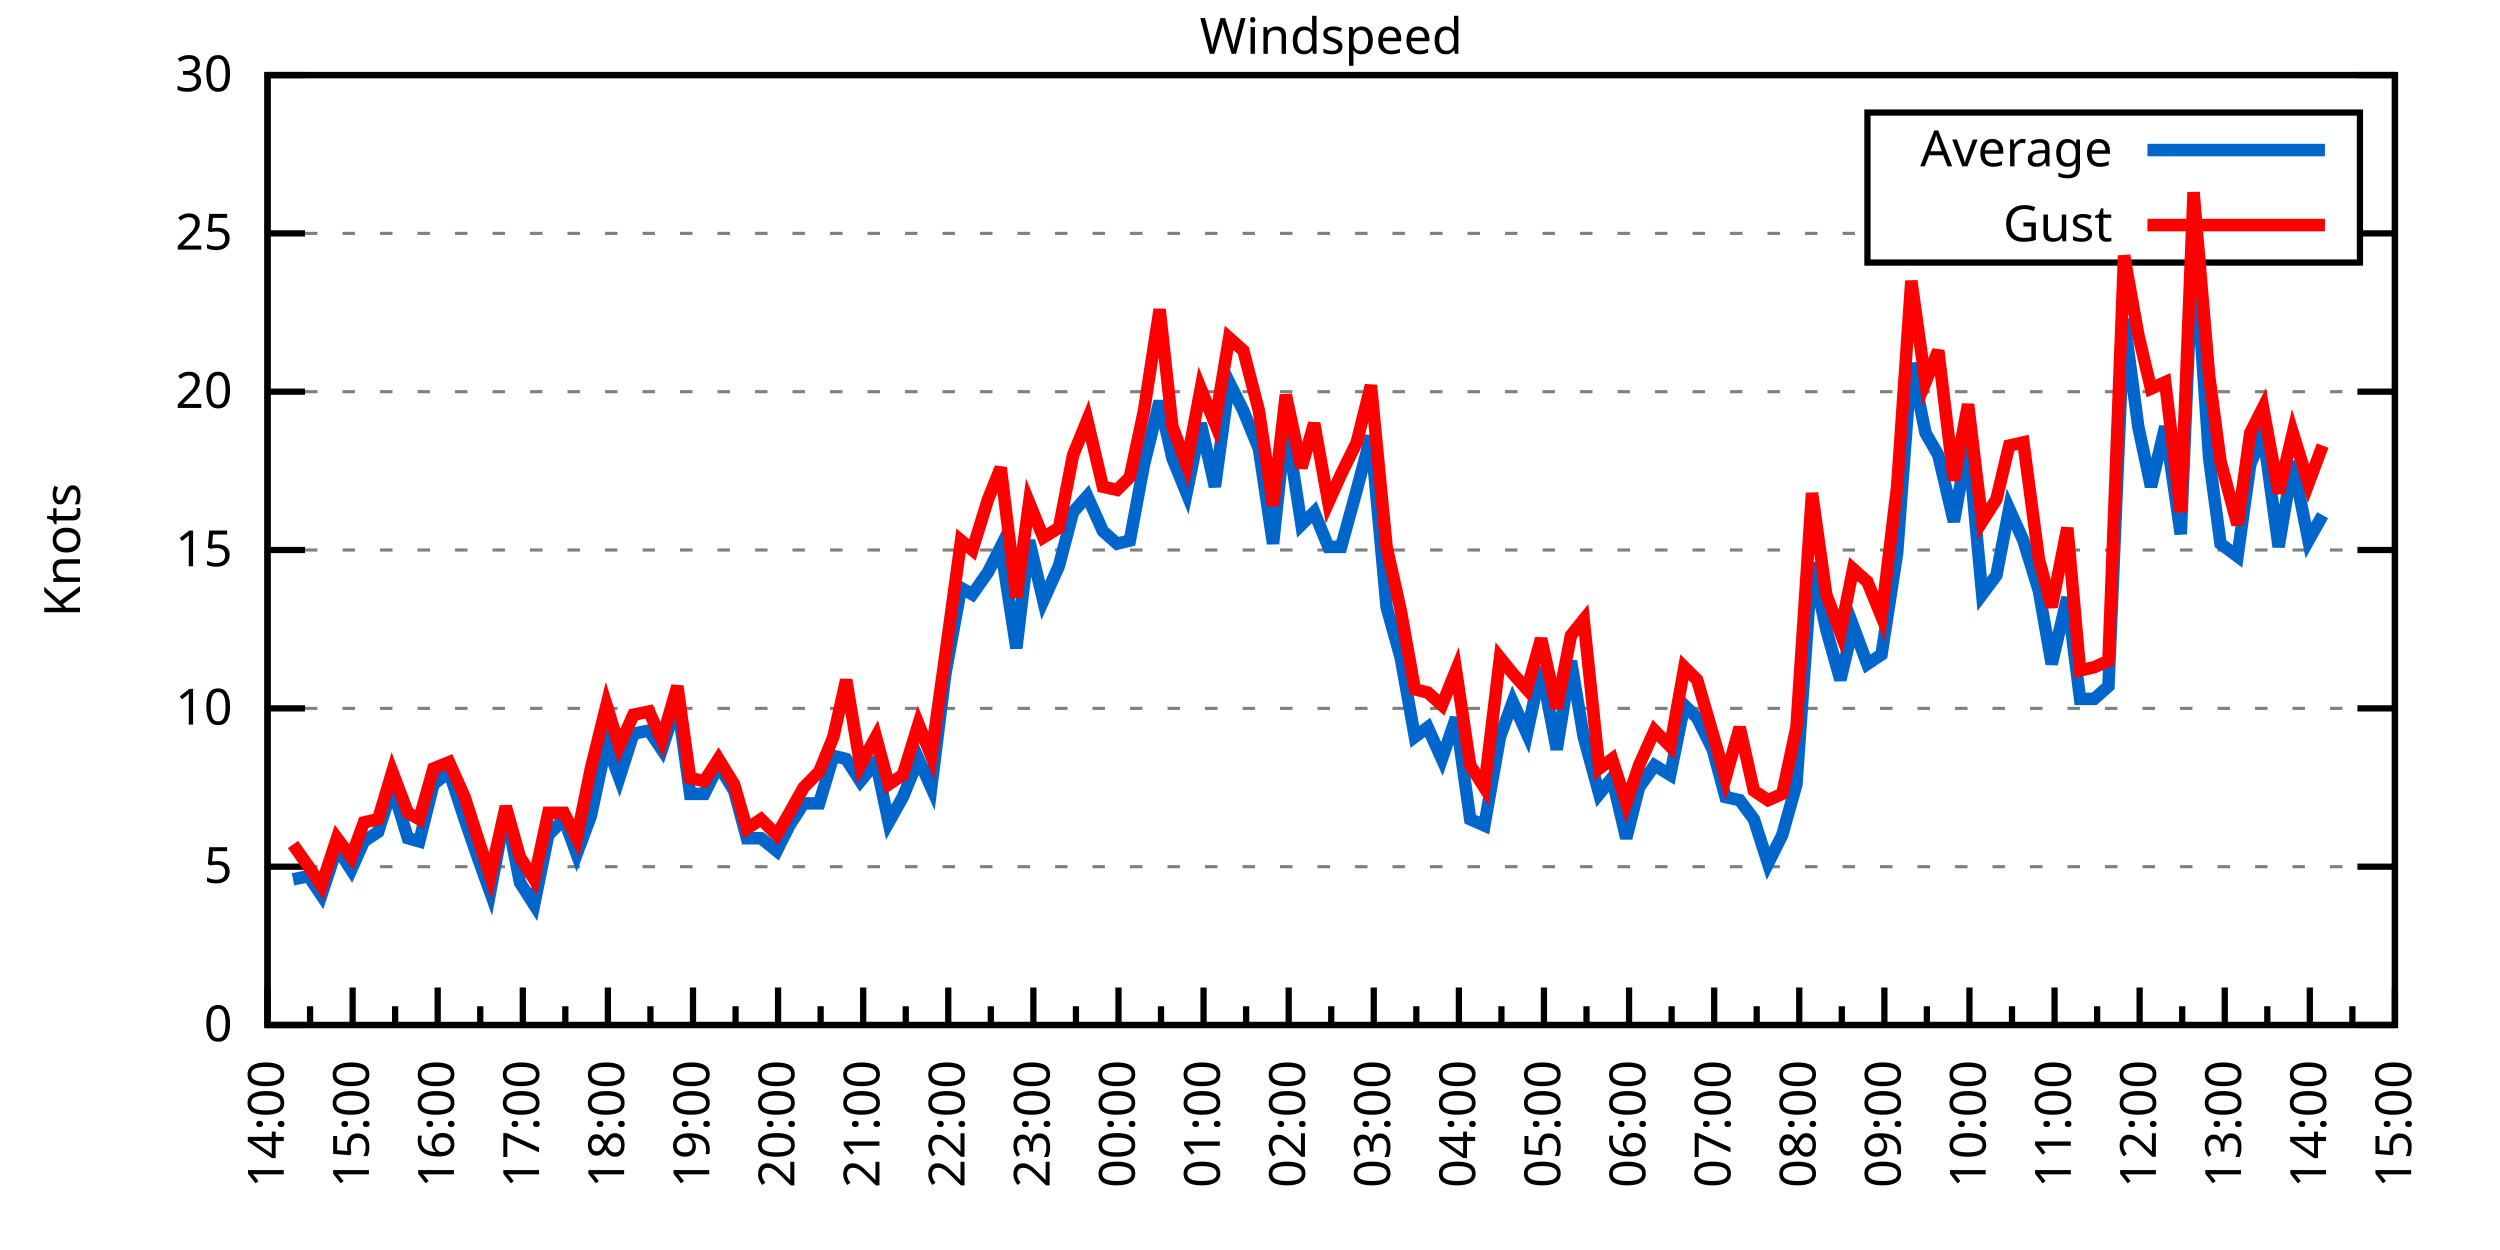
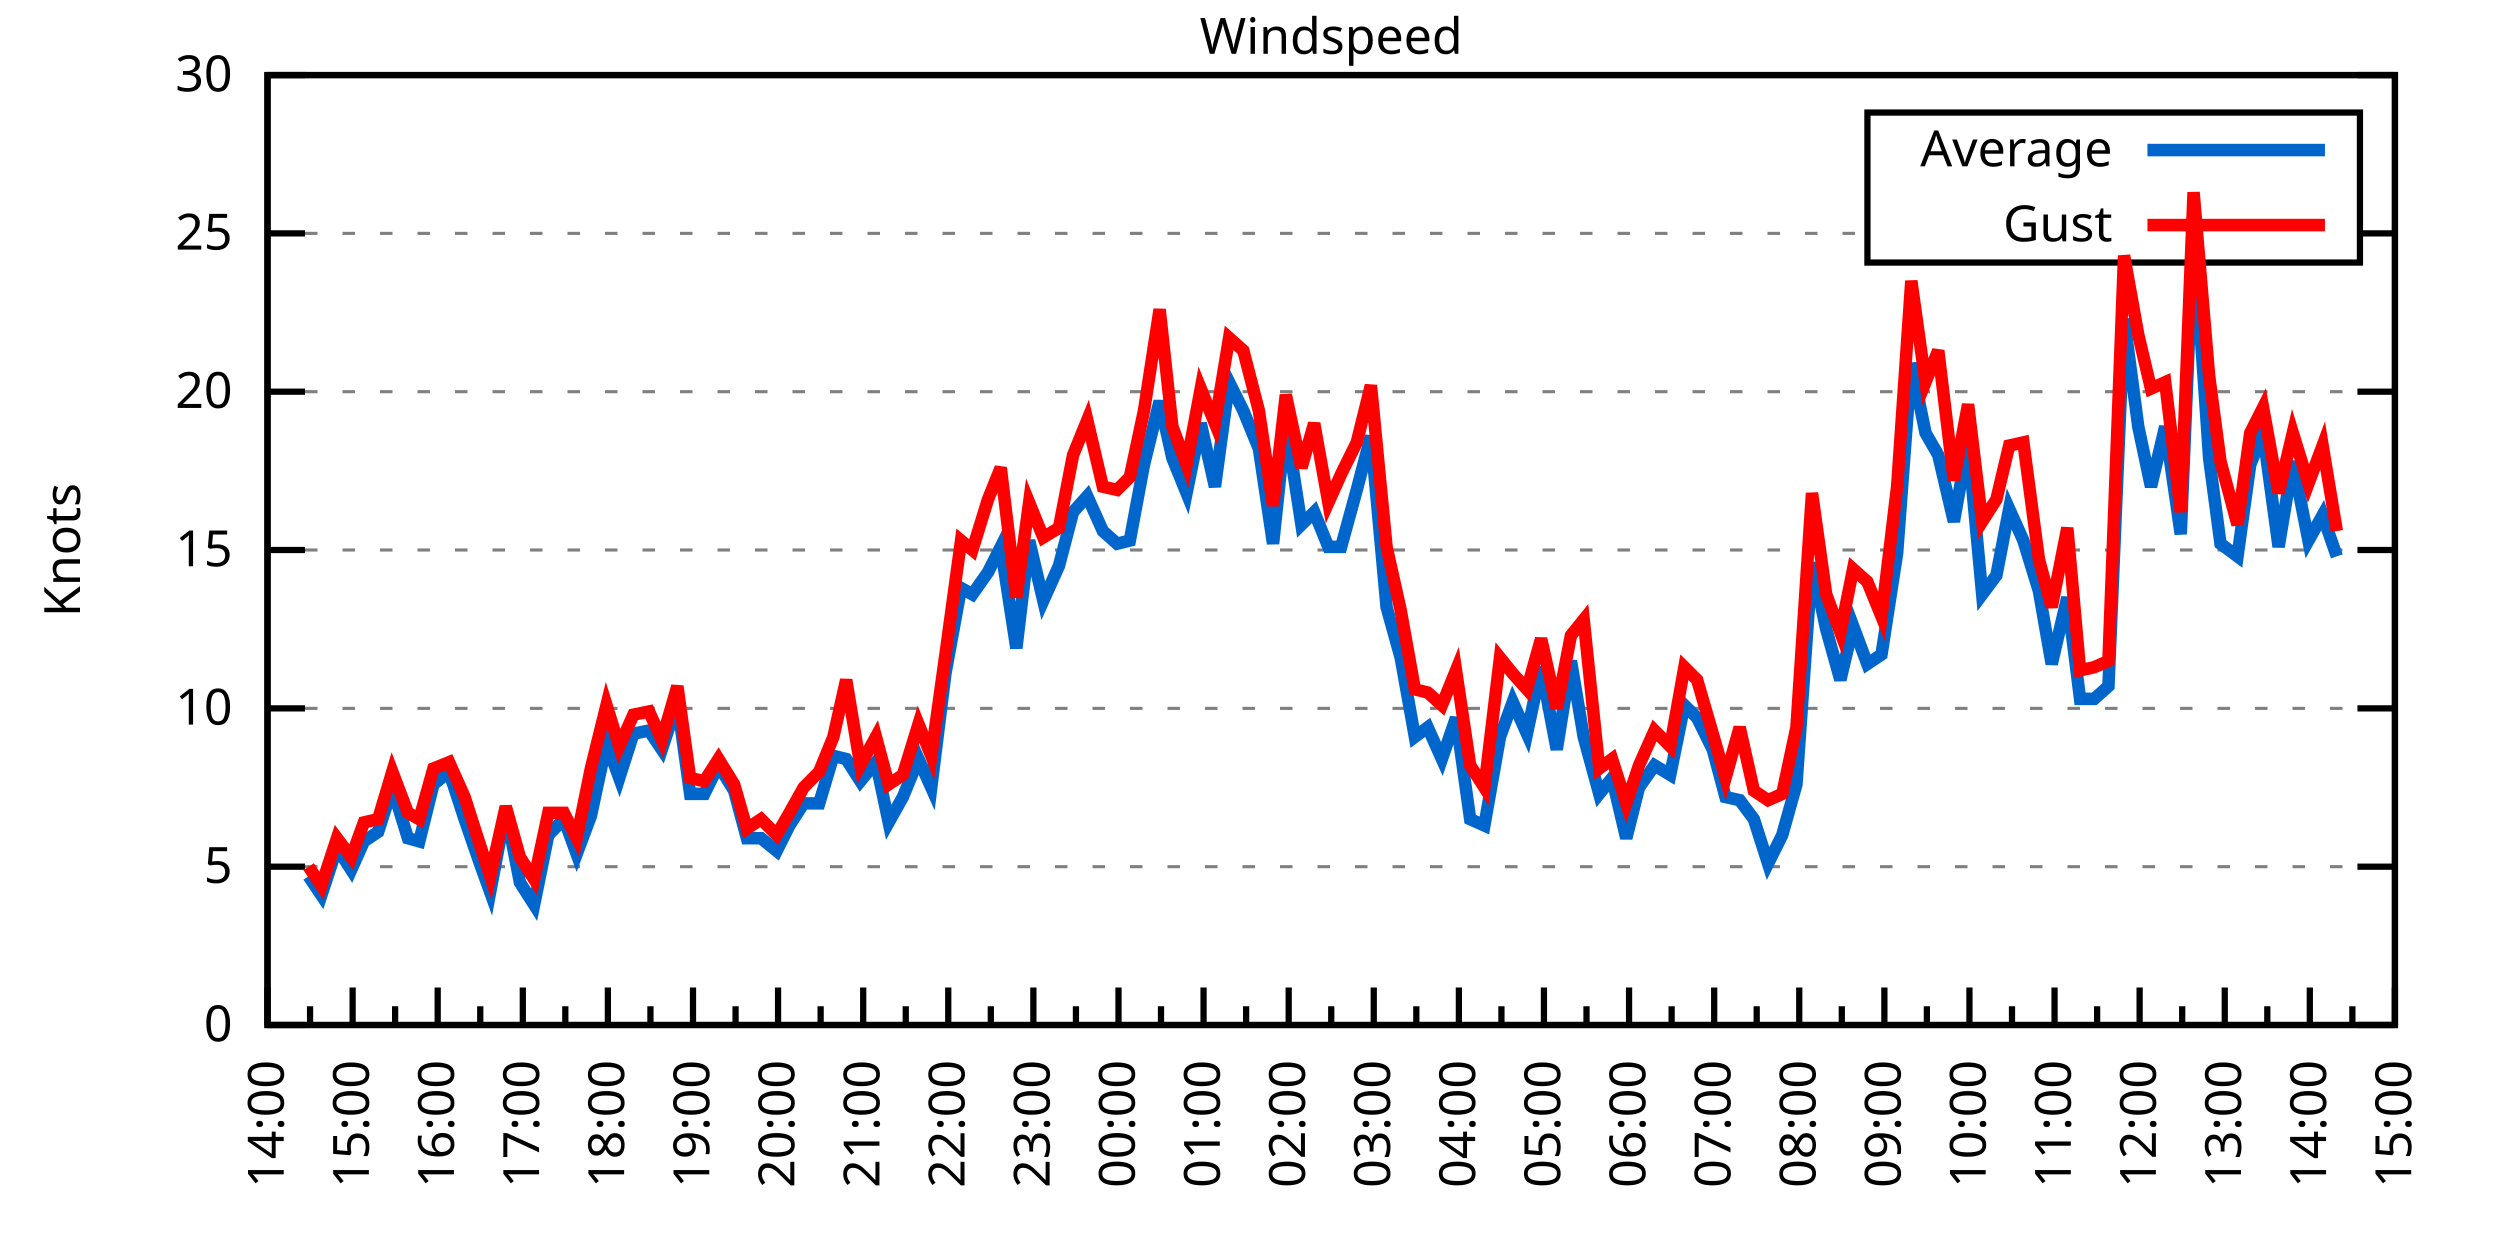
<svg xmlns="http://www.w3.org/2000/svg" xmlns:xlink="http://www.w3.org/1999/xlink" width="400" height="200" viewBox="0 0 400 200">
  <g id="gnuplot_canvas">
    <rect x="0" y="0" width="400" height="200" fill="none" />
    <defs>
      <circle id="gpDot" r="0.5" stroke-width="0.5" stroke="currentColor" />
      <path id="gpPt0" stroke-width="0.333" stroke="currentColor" d="M-1,0 h2 M0,-1 v2" />
      <path id="gpPt1" stroke-width="0.333" stroke="currentColor" d="M-1,-1 L1,1 M1,-1 L-1,1" />
      <path id="gpPt2" stroke-width="0.333" stroke="currentColor" d="M-1,0 L1,0 M0,-1 L0,1 M-1,-1 L1,1 M-1,1 L1,-1" />
      <rect id="gpPt3" stroke-width="0.333" stroke="currentColor" x="-1" y="-1" width="2" height="2" />
      <rect id="gpPt4" stroke-width="0.333" stroke="currentColor" fill="currentColor" x="-1" y="-1" width="2" height="2" />
      <circle id="gpPt5" stroke-width="0.333" stroke="currentColor" cx="0" cy="0" r="1" />
      <use xlink:href="#gpPt5" id="gpPt6" fill="currentColor" stroke="none" />
      <path id="gpPt7" stroke-width="0.333" stroke="currentColor" d="M0,-1.33 L-1.33,0.67 L1.33,0.67 z" />
      <use xlink:href="#gpPt7" id="gpPt8" fill="currentColor" stroke="none" />
      <use xlink:href="#gpPt7" id="gpPt9" stroke="currentColor" transform="rotate(180)" />
      <use xlink:href="#gpPt9" id="gpPt10" fill="currentColor" stroke="none" />
      <use xlink:href="#gpPt3" id="gpPt11" stroke="currentColor" transform="rotate(45)" />
      <use xlink:href="#gpPt11" id="gpPt12" fill="currentColor" stroke="none" />
      <path id="gpPt13" stroke-width="0.333" stroke="currentColor" d="M0,1.330 L1.265,0.411 L0.782,-1.067 L-0.782,-1.076 L-1.265,0.411 z" />
      <use xlink:href="#gpPt13" id="gpPt14" fill="currentColor" stroke="none" />
      <filter id="textbox" filterUnits="objectBoundingBox" x="0" y="0" height="1" width="1">
        <feFlood flood-color="white" flood-opacity="1" result="bgnd" />
        <feComposite in="SourceGraphic" in2="bgnd" operator="atop" />
      </filter>
      <filter id="greybox" filterUnits="objectBoundingBox" x="0" y="0" height="1" width="1">
        <feFlood flood-color="lightgrey" flood-opacity="1" result="grey" />
        <feComposite in="SourceGraphic" in2="grey" operator="atop" />
      </filter>
    </defs>
    <g fill="none" color="white" stroke="currentColor" stroke-width="1.00" stroke-linecap="butt" stroke-linejoin="miter">
</g>
    <g fill="none" color="black" stroke="currentColor" stroke-width="1.00" stroke-linecap="butt" stroke-linejoin="miter">
      <g stroke="none" shape-rendering="crispEdges">
        <polygon fill="rgb(255, 255, 255)" points="42.80,164.00 383.18,164.00 383.18,12.02 42.80,12.02 " />
      </g>
    </g>
    <g fill="none" color="black" stroke="currentColor" stroke-width="1.00" stroke-linecap="butt" stroke-linejoin="miter">
</g>
    <g fill="none" color="black" stroke="black" stroke-width="0.50" stroke-linecap="butt" stroke-linejoin="miter">
</g>
    <g fill="none" color="gray" stroke="currentColor" stroke-width="0.50" stroke-linecap="butt" stroke-linejoin="miter">
      <path stroke="gray" stroke-dasharray="2,4" class="gridline" d="M42.80,164.00 L383.19,164.00  " />
    </g>
    <g fill="none" color="gray" stroke="gray" stroke-width="1.00" stroke-linecap="butt" stroke-linejoin="miter">
</g>
    <g fill="none" color="black" stroke="currentColor" stroke-width="1.00" stroke-linecap="butt" stroke-linejoin="miter">
      <path stroke="black" d="M42.80,164.00 L48.80,164.00 M383.19,164.00 L377.19,164.00  " />
      <g transform="translate(37.20,166.60)" stroke="none" fill="black" font-family="Sans" font-size="8.00" text-anchor="end">
        <text>
          <tspan font-family="Sans"> 0</tspan>
        </text>
      </g>
    </g>
    <g fill="none" color="black" stroke="currentColor" stroke-width="1.00" stroke-linecap="butt" stroke-linejoin="miter">
</g>
    <g fill="none" color="black" stroke="black" stroke-width="0.50" stroke-linecap="butt" stroke-linejoin="miter">
</g>
    <g fill="none" color="gray" stroke="currentColor" stroke-width="0.50" stroke-linecap="butt" stroke-linejoin="miter">
      <path stroke="gray" stroke-dasharray="2,4" class="gridline" d="M42.80,138.67 L383.19,138.67  " />
    </g>
    <g fill="none" color="gray" stroke="gray" stroke-width="1.00" stroke-linecap="butt" stroke-linejoin="miter">
</g>
    <g fill="none" color="black" stroke="currentColor" stroke-width="1.00" stroke-linecap="butt" stroke-linejoin="miter">
      <path stroke="black" d="M42.80,138.67 L48.80,138.67 M383.19,138.67 L377.19,138.67  " />
      <g transform="translate(37.20,141.27)" stroke="none" fill="black" font-family="Sans" font-size="8.00" text-anchor="end">
        <text>
          <tspan font-family="Sans"> 5</tspan>
        </text>
      </g>
    </g>
    <g fill="none" color="black" stroke="currentColor" stroke-width="1.00" stroke-linecap="butt" stroke-linejoin="miter">
</g>
    <g fill="none" color="black" stroke="black" stroke-width="0.50" stroke-linecap="butt" stroke-linejoin="miter">
</g>
    <g fill="none" color="gray" stroke="currentColor" stroke-width="0.50" stroke-linecap="butt" stroke-linejoin="miter">
      <path stroke="gray" stroke-dasharray="2,4" class="gridline" d="M42.80,113.34 L383.19,113.34  " />
    </g>
    <g fill="none" color="gray" stroke="gray" stroke-width="1.00" stroke-linecap="butt" stroke-linejoin="miter">
</g>
    <g fill="none" color="black" stroke="currentColor" stroke-width="1.00" stroke-linecap="butt" stroke-linejoin="miter">
      <path stroke="black" d="M42.80,113.34 L48.80,113.34 M383.19,113.34 L377.19,113.34  " />
      <g transform="translate(37.20,115.94)" stroke="none" fill="black" font-family="Sans" font-size="8.00" text-anchor="end">
        <text>
          <tspan font-family="Sans"> 10</tspan>
        </text>
      </g>
    </g>
    <g fill="none" color="black" stroke="currentColor" stroke-width="1.00" stroke-linecap="butt" stroke-linejoin="miter">
</g>
    <g fill="none" color="black" stroke="black" stroke-width="0.50" stroke-linecap="butt" stroke-linejoin="miter">
</g>
    <g fill="none" color="gray" stroke="currentColor" stroke-width="0.50" stroke-linecap="butt" stroke-linejoin="miter">
      <path stroke="gray" stroke-dasharray="2,4" class="gridline" d="M42.80,88.00 L383.19,88.00  " />
    </g>
    <g fill="none" color="gray" stroke="gray" stroke-width="1.00" stroke-linecap="butt" stroke-linejoin="miter">
</g>
    <g fill="none" color="black" stroke="currentColor" stroke-width="1.00" stroke-linecap="butt" stroke-linejoin="miter">
      <path stroke="black" d="M42.80,88.00 L48.80,88.00 M383.19,88.00 L377.19,88.00  " />
      <g transform="translate(37.20,90.60)" stroke="none" fill="black" font-family="Sans" font-size="8.00" text-anchor="end">
        <text>
          <tspan font-family="Sans"> 15</tspan>
        </text>
      </g>
    </g>
    <g fill="none" color="black" stroke="currentColor" stroke-width="1.00" stroke-linecap="butt" stroke-linejoin="miter">
</g>
    <g fill="none" color="black" stroke="black" stroke-width="0.50" stroke-linecap="butt" stroke-linejoin="miter">
</g>
    <g fill="none" color="gray" stroke="currentColor" stroke-width="0.50" stroke-linecap="butt" stroke-linejoin="miter">
      <path stroke="gray" stroke-dasharray="2,4" class="gridline" d="M42.80,62.67 L383.19,62.67  " />
    </g>
    <g fill="none" color="gray" stroke="gray" stroke-width="1.00" stroke-linecap="butt" stroke-linejoin="miter">
</g>
    <g fill="none" color="black" stroke="currentColor" stroke-width="1.00" stroke-linecap="butt" stroke-linejoin="miter">
      <path stroke="black" d="M42.80,62.67 L48.80,62.67 M383.19,62.67 L377.19,62.67  " />
      <g transform="translate(37.20,65.27)" stroke="none" fill="black" font-family="Sans" font-size="8.00" text-anchor="end">
        <text>
          <tspan font-family="Sans"> 20</tspan>
        </text>
      </g>
    </g>
    <g fill="none" color="black" stroke="currentColor" stroke-width="1.00" stroke-linecap="butt" stroke-linejoin="miter">
</g>
    <g fill="none" color="black" stroke="black" stroke-width="0.50" stroke-linecap="butt" stroke-linejoin="miter">
</g>
    <g fill="none" color="gray" stroke="currentColor" stroke-width="0.50" stroke-linecap="butt" stroke-linejoin="miter">
      <path stroke="gray" stroke-dasharray="2,4" class="gridline" d="M42.80,37.34 L298.79,37.34 M377.59,37.34 L383.19,37.34  " />
    </g>
    <g fill="none" color="gray" stroke="gray" stroke-width="1.00" stroke-linecap="butt" stroke-linejoin="miter">
</g>
    <g fill="none" color="black" stroke="currentColor" stroke-width="1.00" stroke-linecap="butt" stroke-linejoin="miter">
      <path stroke="black" d="M42.80,37.34 L48.80,37.34 M383.19,37.34 L377.19,37.34  " />
      <g transform="translate(37.20,39.94)" stroke="none" fill="black" font-family="Sans" font-size="8.00" text-anchor="end">
        <text>
          <tspan font-family="Sans"> 25</tspan>
        </text>
      </g>
    </g>
    <g fill="none" color="black" stroke="currentColor" stroke-width="1.00" stroke-linecap="butt" stroke-linejoin="miter">
</g>
    <g fill="none" color="black" stroke="black" stroke-width="0.50" stroke-linecap="butt" stroke-linejoin="miter">
</g>
    <g fill="none" color="gray" stroke="currentColor" stroke-width="0.50" stroke-linecap="butt" stroke-linejoin="miter">
      <path stroke="gray" stroke-dasharray="2,4" class="gridline" d="M42.80,12.01 L383.19,12.01  " />
    </g>
    <g fill="none" color="gray" stroke="gray" stroke-width="1.00" stroke-linecap="butt" stroke-linejoin="miter">
</g>
    <g fill="none" color="black" stroke="currentColor" stroke-width="1.00" stroke-linecap="butt" stroke-linejoin="miter">
      <path stroke="black" d="M42.80,12.01 L48.80,12.01 M383.19,12.01 L377.19,12.01  " />
      <g transform="translate(37.20,14.61)" stroke="none" fill="black" font-family="Sans" font-size="8.00" text-anchor="end">
        <text>
          <tspan font-family="Sans"> 30</tspan>
        </text>
      </g>
    </g>
    <g fill="none" color="black" stroke="currentColor" stroke-width="1.00" stroke-linecap="butt" stroke-linejoin="miter">
      <path stroke="black" d="M42.80,164.00 L42.80,158.00  " />
      <g transform="translate(45.40,169.60) rotate(270)" stroke="none" fill="black" font-family="Sans" font-size="8.00" text-anchor="end">
        <text>
          <tspan font-family="Sans">14:00</tspan>
        </text>
      </g>
    </g>
    <g fill="none" color="black" stroke="currentColor" stroke-width="1.00" stroke-linecap="butt" stroke-linejoin="miter">
      <path stroke="black" d="M49.61,164.00 L49.61,161.00 M56.42,164.00 L56.42,158.00  " />
      <g transform="translate(59.02,169.60) rotate(270)" stroke="none" fill="black" font-family="Sans" font-size="8.00" text-anchor="end">
        <text>
          <tspan font-family="Sans">15:00</tspan>
        </text>
      </g>
    </g>
    <g fill="none" color="black" stroke="currentColor" stroke-width="1.00" stroke-linecap="butt" stroke-linejoin="miter">
      <path stroke="black" d="M63.22,164.00 L63.22,161.00 M70.03,164.00 L70.03,158.00  " />
      <g transform="translate(72.63,169.60) rotate(270)" stroke="none" fill="black" font-family="Sans" font-size="8.00" text-anchor="end">
        <text>
          <tspan font-family="Sans">16:00</tspan>
        </text>
      </g>
    </g>
    <g fill="none" color="black" stroke="currentColor" stroke-width="1.00" stroke-linecap="butt" stroke-linejoin="miter">
      <path stroke="black" d="M76.84,164.00 L76.84,161.00 M83.65,164.00 L83.65,158.00  " />
      <g transform="translate(86.25,169.60) rotate(270)" stroke="none" fill="black" font-family="Sans" font-size="8.00" text-anchor="end">
        <text>
          <tspan font-family="Sans">17:00</tspan>
        </text>
      </g>
    </g>
    <g fill="none" color="black" stroke="currentColor" stroke-width="1.00" stroke-linecap="butt" stroke-linejoin="miter">
      <path stroke="black" d="M90.45,164.00 L90.45,161.00 M97.26,164.00 L97.26,158.00  " />
      <g transform="translate(99.86,169.60) rotate(270)" stroke="none" fill="black" font-family="Sans" font-size="8.00" text-anchor="end">
        <text>
          <tspan font-family="Sans">18:00</tspan>
        </text>
      </g>
    </g>
    <g fill="none" color="black" stroke="currentColor" stroke-width="1.00" stroke-linecap="butt" stroke-linejoin="miter">
      <path stroke="black" d="M104.07,164.00 L104.07,161.00 M110.88,164.00 L110.88,158.00  " />
      <g transform="translate(113.48,169.60) rotate(270)" stroke="none" fill="black" font-family="Sans" font-size="8.00" text-anchor="end">
        <text>
          <tspan font-family="Sans">19:00</tspan>
        </text>
      </g>
    </g>
    <g fill="none" color="black" stroke="currentColor" stroke-width="1.00" stroke-linecap="butt" stroke-linejoin="miter">
      <path stroke="black" d="M117.69,164.00 L117.69,161.00 M124.49,164.00 L124.49,158.00  " />
      <g transform="translate(127.09,169.60) rotate(270)" stroke="none" fill="black" font-family="Sans" font-size="8.00" text-anchor="end">
        <text>
          <tspan font-family="Sans">20:00</tspan>
        </text>
      </g>
    </g>
    <g fill="none" color="black" stroke="currentColor" stroke-width="1.00" stroke-linecap="butt" stroke-linejoin="miter">
      <path stroke="black" d="M131.30,164.00 L131.30,161.00 M138.11,164.00 L138.11,158.00  " />
      <g transform="translate(140.71,169.60) rotate(270)" stroke="none" fill="black" font-family="Sans" font-size="8.00" text-anchor="end">
        <text>
          <tspan font-family="Sans">21:00</tspan>
        </text>
      </g>
    </g>
    <g fill="none" color="black" stroke="currentColor" stroke-width="1.00" stroke-linecap="butt" stroke-linejoin="miter">
      <path stroke="black" d="M144.92,164.00 L144.92,161.00 M151.72,164.00 L151.72,158.00  " />
      <g transform="translate(154.32,169.60) rotate(270)" stroke="none" fill="black" font-family="Sans" font-size="8.00" text-anchor="end">
        <text>
          <tspan font-family="Sans">22:00</tspan>
        </text>
      </g>
    </g>
    <g fill="none" color="black" stroke="currentColor" stroke-width="1.00" stroke-linecap="butt" stroke-linejoin="miter">
      <path stroke="black" d="M158.53,164.00 L158.53,161.00 M165.34,164.00 L165.34,158.00  " />
      <g transform="translate(167.94,169.60) rotate(270)" stroke="none" fill="black" font-family="Sans" font-size="8.00" text-anchor="end">
        <text>
          <tspan font-family="Sans">23:00</tspan>
        </text>
      </g>
    </g>
    <g fill="none" color="black" stroke="currentColor" stroke-width="1.00" stroke-linecap="butt" stroke-linejoin="miter">
      <path stroke="black" d="M172.15,164.00 L172.15,161.00 M178.96,164.00 L178.96,158.00  " />
      <g transform="translate(181.56,169.60) rotate(270)" stroke="none" fill="black" font-family="Sans" font-size="8.00" text-anchor="end">
        <text>
          <tspan font-family="Sans">00:00</tspan>
        </text>
      </g>
    </g>
    <g fill="none" color="black" stroke="currentColor" stroke-width="1.00" stroke-linecap="butt" stroke-linejoin="miter">
      <path stroke="black" d="M185.76,164.00 L185.76,161.00 M192.57,164.00 L192.57,158.00  " />
      <g transform="translate(195.17,169.60) rotate(270)" stroke="none" fill="black" font-family="Sans" font-size="8.00" text-anchor="end">
        <text>
          <tspan font-family="Sans">01:00</tspan>
        </text>
      </g>
    </g>
    <g fill="none" color="black" stroke="currentColor" stroke-width="1.00" stroke-linecap="butt" stroke-linejoin="miter">
      <path stroke="black" d="M199.38,164.00 L199.38,161.00 M206.19,164.00 L206.19,158.00  " />
      <g transform="translate(208.79,169.60) rotate(270)" stroke="none" fill="black" font-family="Sans" font-size="8.00" text-anchor="end">
        <text>
          <tspan font-family="Sans">02:00</tspan>
        </text>
      </g>
    </g>
    <g fill="none" color="black" stroke="currentColor" stroke-width="1.00" stroke-linecap="butt" stroke-linejoin="miter">
      <path stroke="black" d="M213.00,164.00 L213.00,161.00 M219.80,164.00 L219.80,158.00  " />
      <g transform="translate(222.40,169.60) rotate(270)" stroke="none" fill="black" font-family="Sans" font-size="8.00" text-anchor="end">
        <text>
          <tspan font-family="Sans">03:00</tspan>
        </text>
      </g>
    </g>
    <g fill="none" color="black" stroke="currentColor" stroke-width="1.00" stroke-linecap="butt" stroke-linejoin="miter">
      <path stroke="black" d="M226.61,164.00 L226.61,161.00 M233.42,164.00 L233.42,158.00  " />
      <g transform="translate(236.02,169.60) rotate(270)" stroke="none" fill="black" font-family="Sans" font-size="8.00" text-anchor="end">
        <text>
          <tspan font-family="Sans">04:00</tspan>
        </text>
      </g>
    </g>
    <g fill="none" color="black" stroke="currentColor" stroke-width="1.00" stroke-linecap="butt" stroke-linejoin="miter">
      <path stroke="black" d="M240.23,164.00 L240.23,161.00 M247.03,164.00 L247.03,158.00  " />
      <g transform="translate(249.63,169.60) rotate(270)" stroke="none" fill="black" font-family="Sans" font-size="8.00" text-anchor="end">
        <text>
          <tspan font-family="Sans">05:00</tspan>
        </text>
      </g>
    </g>
    <g fill="none" color="black" stroke="currentColor" stroke-width="1.00" stroke-linecap="butt" stroke-linejoin="miter">
      <path stroke="black" d="M253.84,164.00 L253.84,161.00 M260.65,164.00 L260.65,158.00  " />
      <g transform="translate(263.25,169.60) rotate(270)" stroke="none" fill="black" font-family="Sans" font-size="8.00" text-anchor="end">
        <text>
          <tspan font-family="Sans">06:00</tspan>
        </text>
      </g>
    </g>
    <g fill="none" color="black" stroke="currentColor" stroke-width="1.00" stroke-linecap="butt" stroke-linejoin="miter">
      <path stroke="black" d="M267.46,164.00 L267.46,161.00 M274.27,164.00 L274.27,158.00  " />
      <g transform="translate(276.87,169.60) rotate(270)" stroke="none" fill="black" font-family="Sans" font-size="8.00" text-anchor="end">
        <text>
          <tspan font-family="Sans">07:00</tspan>
        </text>
      </g>
    </g>
    <g fill="none" color="black" stroke="currentColor" stroke-width="1.00" stroke-linecap="butt" stroke-linejoin="miter">
      <path stroke="black" d="M281.07,164.00 L281.07,161.00 M287.88,164.00 L287.88,158.00  " />
      <g transform="translate(290.48,169.60) rotate(270)" stroke="none" fill="black" font-family="Sans" font-size="8.00" text-anchor="end">
        <text>
          <tspan font-family="Sans">08:00</tspan>
        </text>
      </g>
    </g>
    <g fill="none" color="black" stroke="currentColor" stroke-width="1.00" stroke-linecap="butt" stroke-linejoin="miter">
      <path stroke="black" d="M294.69,164.00 L294.69,161.00 M301.50,164.00 L301.50,158.00  " />
      <g transform="translate(304.10,169.60) rotate(270)" stroke="none" fill="black" font-family="Sans" font-size="8.00" text-anchor="end">
        <text>
          <tspan font-family="Sans">09:00</tspan>
        </text>
      </g>
    </g>
    <g fill="none" color="black" stroke="currentColor" stroke-width="1.00" stroke-linecap="butt" stroke-linejoin="miter">
      <path stroke="black" d="M308.30,164.00 L308.30,161.00 M315.11,164.00 L315.11,158.00  " />
      <g transform="translate(317.71,169.60) rotate(270)" stroke="none" fill="black" font-family="Sans" font-size="8.00" text-anchor="end">
        <text>
          <tspan font-family="Sans">10:00</tspan>
        </text>
      </g>
    </g>
    <g fill="none" color="black" stroke="currentColor" stroke-width="1.00" stroke-linecap="butt" stroke-linejoin="miter">
      <path stroke="black" d="M321.92,164.00 L321.92,161.00 M328.73,164.00 L328.73,158.00  " />
      <g transform="translate(331.33,169.60) rotate(270)" stroke="none" fill="black" font-family="Sans" font-size="8.00" text-anchor="end">
        <text>
          <tspan font-family="Sans">11:00</tspan>
        </text>
      </g>
    </g>
    <g fill="none" color="black" stroke="currentColor" stroke-width="1.00" stroke-linecap="butt" stroke-linejoin="miter">
      <path stroke="black" d="M335.54,164.00 L335.54,161.00 M342.34,164.00 L342.34,158.00  " />
      <g transform="translate(344.94,169.60) rotate(270)" stroke="none" fill="black" font-family="Sans" font-size="8.00" text-anchor="end">
        <text>
          <tspan font-family="Sans">12:00</tspan>
        </text>
      </g>
    </g>
    <g fill="none" color="black" stroke="currentColor" stroke-width="1.00" stroke-linecap="butt" stroke-linejoin="miter">
      <path stroke="black" d="M349.15,164.00 L349.15,161.00 M355.96,164.00 L355.96,158.00  " />
      <g transform="translate(358.56,169.60) rotate(270)" stroke="none" fill="black" font-family="Sans" font-size="8.00" text-anchor="end">
        <text>
          <tspan font-family="Sans">13:00</tspan>
        </text>
      </g>
    </g>
    <g fill="none" color="black" stroke="currentColor" stroke-width="1.00" stroke-linecap="butt" stroke-linejoin="miter">
      <path stroke="black" d="M362.77,164.00 L362.77,161.00 M369.57,164.00 L369.57,158.00  " />
      <g transform="translate(372.17,169.60) rotate(270)" stroke="none" fill="black" font-family="Sans" font-size="8.00" text-anchor="end">
        <text>
          <tspan font-family="Sans">14:00</tspan>
        </text>
      </g>
    </g>
    <g fill="none" color="black" stroke="currentColor" stroke-width="1.00" stroke-linecap="butt" stroke-linejoin="miter">
      <path stroke="black" d="M376.38,164.00 L376.38,161.00 M383.19,164.00 L383.19,158.00  " />
      <g transform="translate(385.79,169.60) rotate(270)" stroke="none" fill="black" font-family="Sans" font-size="8.00" text-anchor="end">
        <text>
          <tspan font-family="Sans">15:00</tspan>
        </text>
      </g>
    </g>
    <g fill="none" color="black" stroke="currentColor" stroke-width="1.00" stroke-linecap="butt" stroke-linejoin="miter">
</g>
    <g fill="none" color="black" stroke="currentColor" stroke-width="1.00" stroke-linecap="butt" stroke-linejoin="miter">
      <path stroke="black" d="M42.80,12.01 L42.80,164.00 L383.19,164.00 L383.19,12.01 L42.80,12.01 Z  " />
    </g>
    <g fill="none" color="black" stroke="currentColor" stroke-width="1.00" stroke-linecap="butt" stroke-linejoin="miter">
      <g transform="translate(12.80,88.01) rotate(270)" stroke="none" fill="black" font-family="Sans" font-size="8.00" text-anchor="middle">
        <text>
          <tspan font-family="Sans">Knots</tspan>
        </text>
      </g>
    </g>
    <g fill="none" color="black" stroke="currentColor" stroke-width="1.00" stroke-linecap="butt" stroke-linejoin="miter">
</g>
    <g fill="none" color="black" stroke="currentColor" stroke-width="1.00" stroke-linecap="butt" stroke-linejoin="miter">
      <path stroke="black" d="M298.79,42.01 L298.79,18.01 L377.59,18.01 L377.59,42.01 L298.79,42.01 Z  " />
    </g>
    <g id="Windspeed_plot_1">
      <g fill="none" color="white" stroke="black" stroke-width="2.00" stroke-linecap="butt" stroke-linejoin="miter">
</g>
      <g fill="none" color="black" stroke="currentColor" stroke-width="2.00" stroke-linecap="butt" stroke-linejoin="miter">
        <g transform="translate(337.99,26.61)" stroke="none" fill="black" font-family="Sans" font-size="8.00" text-anchor="end">
          <text>
            <tspan font-family="Sans">Average</tspan>
          </text>
        </g>
      </g>
      <g fill="none" color="black" stroke="currentColor" stroke-width="2.00" stroke-linecap="butt" stroke-linejoin="miter">
-         <path stroke="rgb(  0, 102, 204)" d="M343.59,24.01 L371.99,24.01 M46.88,140.69 L49.38,140.19 L51.42,143.23 L53.92,135.63 L56.19,139.17 L58.23,134.62   L60.50,133.10 L62.77,126.00 L65.27,134.11 L67.08,134.62 L69.35,125.50 L71.85,123.47 L74.34,131.07 L76.61,137.66   L78.43,142.72 L80.92,129.55 L83.19,141.20 L85.46,144.75 L87.73,133.60 L90.23,131.07 L92.27,136.64 L94.54,130.56   L97.04,118.91 L99.08,124.48 L101.35,117.39 L103.84,116.88 L105.89,119.92 L108.38,112.32 L110.42,127.02 L112.69,127.02   L114.96,122.46 L117.46,126.51 L119.50,134.11 L121.77,134.11 L124.27,136.14 L126.31,132.08 L128.58,128.54 L131.07,128.54   L133.34,120.94 L135.39,121.44 L137.66,124.99 L140.15,121.95 L142.19,131.58 L144.46,127.52 L146.96,121.44 L149.00,126.00   L151.27,107.76 L153.77,94.08 L155.58,95.10 L158.08,91.55 L160.12,87.50 L162.62,103.71 L164.66,86.49 L166.93,96.11   L169.43,90.54 L171.69,81.93 L173.96,79.39 L176.46,84.97 L178.73,86.99 L180.77,86.49 L183.04,74.33 L185.54,64.19   L187.58,73.31 L189.85,78.89 L192.12,67.74 L194.39,77.87 L196.66,61.15 L198.93,65.71 L201.42,71.79 L203.69,86.99   L205.73,67.74 L208.23,83.95 L210.27,81.93 L212.54,87.50 L214.58,87.50 L217.08,78.38 L219.35,69.77 L221.85,97.12   L224.11,105.23 L226.38,117.90 L228.43,116.38 L230.70,121.44 L232.96,114.86 L235.23,131.07 L237.50,132.08 L240.00,117.90   L242.04,112.32 L244.31,117.39 L246.58,106.75 L249.08,119.92 L251.35,105.74 L253.39,117.90 L255.88,127.02 L257.93,124.48   L260.20,134.11 L262.24,126.00 L264.73,122.46 L267.23,123.98 L269.50,112.83 L271.54,114.86 L274.04,119.92 L276.08,127.52   L278.35,128.03 L280.62,131.07 L282.89,138.16 L285.16,133.60 L287.43,125.50 L289.92,90.03 L292.19,100.67 L294.46,108.78   L296.50,100.16 L298.77,106.24 L301.04,104.72 L303.54,88.51 L305.81,58.11 L308.08,69.26 L310.12,72.81 L312.62,83.45   L314.89,70.78 L317.15,95.10 L319.42,92.06 L321.47,81.42 L323.74,86.49 L326.23,94.59 L328.27,106.24 L330.77,95.60   L332.81,111.82 L335.08,111.82 L337.35,109.79 L339.85,51.02 L342.12,68.25 L344.16,77.87 L346.43,68.25 L348.92,85.47   L350.97,36.84 L353.46,73.31 L355.28,86.99 L358.00,89.02 L360.04,74.33 L362.09,69.26 L364.58,87.50 L366.85,73.82   L369.35,86.49 L371.62,82.43  " />
+         <path stroke="rgb(  0, 102, 204)" d="M343.59,24.01 L371.99,24.01 M49.38,140.19 L51.42,143.23 L53.92,135.63 L56.19,139.17 L58.23,134.62 L60.50,133.10   L62.77,126.00 L65.27,134.11 L67.08,134.62 L69.35,125.50 L71.85,123.47 L74.34,131.07 L76.61,137.66 L78.43,142.72   L80.92,129.55 L83.19,141.20 L85.46,144.75 L87.73,133.60 L90.23,131.07 L92.27,136.64 L94.54,130.56 L97.04,118.91   L99.08,124.48 L101.35,117.39 L103.84,116.88 L105.89,119.92 L108.38,112.32 L110.42,127.02 L112.69,127.02 L114.96,122.46   L117.46,126.51 L119.50,134.11 L121.77,134.11 L124.27,136.14 L126.31,132.08 L128.58,128.54 L131.07,128.54 L133.34,120.94   L135.39,121.44 L137.66,124.99 L140.15,121.95 L142.19,131.58 L144.46,127.52 L146.96,121.44 L149.00,126.00 L151.27,107.76   L153.77,94.08 L155.58,95.10 L158.08,91.55 L160.12,87.50 L162.62,103.71 L164.66,86.49 L166.93,96.11 L169.43,90.54   L171.69,81.93 L173.96,79.39 L176.46,84.97 L178.73,86.99 L180.77,86.49 L183.04,74.33 L185.54,64.19 L187.58,73.31   L189.85,78.89 L192.12,67.74 L194.39,77.87 L196.66,61.15 L198.93,65.71 L201.42,71.79 L203.69,86.99 L205.73,67.74   L208.23,83.95 L210.27,81.93 L212.54,87.50 L214.58,87.50 L217.08,78.38 L219.35,69.77 L221.85,97.12 L224.11,105.23   L226.38,117.90 L228.43,116.38 L230.70,121.44 L232.96,114.86 L235.23,131.07 L237.50,132.08 L240.00,117.90 L242.04,112.32   L244.31,117.39 L246.58,106.75 L249.08,119.92 L251.35,105.74 L253.39,117.90 L255.88,127.02 L257.93,124.48 L260.20,134.11   L262.24,126.00 L264.73,122.46 L267.23,123.98 L269.50,112.83 L271.54,114.86 L274.04,119.92 L276.08,127.52 L278.35,128.03   L280.62,131.07 L282.89,138.16 L285.16,133.60 L287.43,125.50 L289.92,90.03 L292.19,100.67 L294.46,108.78 L296.50,100.16   L298.77,106.24 L301.04,104.72 L303.54,88.51 L305.81,58.11 L308.08,69.26 L310.12,72.81 L312.62,83.45 L314.89,70.78   L317.15,95.10 L319.42,92.06 L321.47,81.42 L323.74,86.49 L326.23,94.59 L328.27,106.24 L330.77,95.60 L332.81,111.82   L335.08,111.82 L337.35,109.79 L339.85,51.02 L342.12,68.25 L344.16,77.87 L346.43,68.25 L348.92,85.47 L350.97,36.84   L353.46,73.31 L355.28,86.99 L358.00,89.02 L360.04,74.33 L362.09,69.26 L364.58,87.50 L366.85,73.82 L369.35,86.49   L371.62,82.43 L373.89,89.02  " />
      </g>
    </g>
    <g id="Windspeed_plot_2">
      <g fill="none" color="black" stroke="currentColor" stroke-width="2.00" stroke-linecap="butt" stroke-linejoin="miter">
        <g transform="translate(337.99,38.61)" stroke="none" fill="black" font-family="Sans" font-size="8.00" text-anchor="end">
          <text>
            <tspan font-family="Sans">Gust</tspan>
          </text>
        </g>
      </g>
      <g fill="none" color="black" stroke="currentColor" stroke-width="2.00" stroke-linecap="butt" stroke-linejoin="miter">
-         <path stroke="rgb(255,   0,   0)" d="M343.59,36.01 L371.99,36.01 M46.88,135.12 L49.38,138.67 L51.42,141.71 L53.92,134.11 L56.19,137.15 L58.23,131.58   L60.50,131.07 L62.77,123.47 L65.27,130.06 L67.08,131.07 L69.35,122.96 L71.85,121.95 L74.34,127.52 L76.61,134.62   L78.43,140.19 L80.92,129.04 L83.19,137.15 L85.46,140.69 L87.73,130.06 L90.23,130.06 L92.27,134.11 L94.54,122.96   L97.04,112.83 L99.08,119.42 L101.35,114.35 L103.84,113.84 L105.89,118.40 L108.38,109.79 L110.42,124.48 L112.69,124.99   L114.96,121.44 L117.46,125.50 L119.50,132.59 L121.77,131.07 L124.27,133.60 L126.31,130.06 L128.58,126.00 L131.07,123.47   L133.34,117.90 L135.39,108.78 L137.66,122.46 L140.15,117.90 L142.19,125.50 L144.46,123.98 L146.96,115.87 L149.00,120.94   L151.27,104.72 L153.77,86.49 L155.58,88.00 L158.08,79.90 L160.12,74.83 L162.62,95.60 L164.66,80.41 L166.93,85.98   L169.43,84.46 L171.69,72.81 L173.96,67.23 L176.46,77.87 L178.73,78.38 L180.77,76.35 L183.04,65.71 L185.54,49.50   L187.58,68.25 L189.85,74.33 L192.12,62.17 L194.39,67.74 L196.66,54.06 L198.93,56.09 L201.42,65.71 L203.69,80.91   L205.73,63.18 L208.23,74.83 L210.27,67.74 L212.54,80.41 L214.58,75.85 L217.08,70.78 L219.35,61.66 L221.85,87.50   L224.11,97.63 L226.38,110.30 L228.43,110.80 L230.70,112.83 L232.96,107.26 L235.23,122.46 L237.50,126.00 L240.00,105.23   L242.04,107.76 L244.31,110.30 L246.58,102.19 L249.08,113.34 L251.35,101.68 L253.39,99.15 L255.88,122.96 L257.93,121.44   L260.20,128.54 L262.24,122.46 L264.73,116.88 L267.23,119.42 L269.50,106.75 L271.54,108.78 L274.04,117.39 L276.08,124.48   L278.35,116.38 L280.62,126.51 L282.89,128.03 L285.16,127.02 L287.43,116.38 L289.92,78.89 L292.19,95.10 L294.46,101.18   L296.50,91.04 L298.77,93.07 L301.04,98.64 L303.54,77.87 L305.81,44.94 L308.08,61.15 L310.12,56.09 L312.62,76.86   L314.89,64.70 L317.15,83.45 L319.42,79.90 L321.47,71.29 L323.74,70.78 L326.23,89.52 L328.27,97.12 L330.77,84.46   L332.81,107.26 L335.08,106.75 L337.35,105.74 L339.85,40.89 L342.12,53.55 L344.16,62.17 L346.43,61.15 L348.92,81.93   L350.97,30.76 L353.46,60.14 L355.28,73.82 L358.00,83.95 L360.04,69.26 L362.09,65.21 L364.58,78.89 L366.85,69.26   L369.35,77.37 L371.62,71.29  " />
+         <path stroke="rgb(255,   0,   0)" d="M343.59,36.01 L371.99,36.01 M49.38,138.67 L51.42,141.71 L53.92,134.11 L56.19,137.15 L58.23,131.58 L60.50,131.07   L62.77,123.47 L65.27,130.06 L67.08,131.07 L69.35,122.96 L71.85,121.95 L74.34,127.52 L76.61,134.62 L78.43,140.19   L80.92,129.04 L83.19,137.15 L85.46,140.69 L87.73,130.06 L90.23,130.06 L92.27,134.11 L94.54,122.96 L97.04,112.83   L99.08,119.42 L101.35,114.35 L103.84,113.84 L105.89,118.40 L108.38,109.79 L110.42,124.48 L112.69,124.99 L114.96,121.44   L117.46,125.50 L119.50,132.59 L121.77,131.07 L124.27,133.60 L126.31,130.06 L128.58,126.00 L131.07,123.47 L133.34,117.90   L135.39,108.78 L137.66,122.46 L140.15,117.90 L142.19,125.50 L144.46,123.98 L146.96,115.87 L149.00,120.94 L151.27,104.72   L153.77,86.49 L155.58,88.00 L158.08,79.90 L160.12,74.83 L162.62,95.60 L164.66,80.41 L166.93,85.98 L169.43,84.46   L171.69,72.81 L173.96,67.23 L176.46,77.87 L178.73,78.38 L180.77,76.35 L183.04,65.71 L185.54,49.50 L187.58,68.25   L189.85,74.33 L192.12,62.17 L194.39,67.74 L196.66,54.06 L198.93,56.09 L201.42,65.71 L203.69,80.91 L205.73,63.18   L208.23,74.83 L210.27,67.74 L212.54,80.41 L214.58,75.85 L217.08,70.78 L219.35,61.66 L221.85,87.50 L224.11,97.63   L226.38,110.30 L228.43,110.80 L230.70,112.83 L232.96,107.26 L235.23,122.46 L237.50,126.00 L240.00,105.23 L242.04,107.76   L244.31,110.30 L246.58,102.19 L249.08,113.34 L251.35,101.68 L253.39,99.15 L255.88,122.96 L257.93,121.44 L260.20,128.54   L262.24,122.46 L264.73,116.88 L267.23,119.42 L269.50,106.75 L271.54,108.78 L274.04,117.39 L276.08,124.48 L278.35,116.38   L280.62,126.51 L282.89,128.03 L285.16,127.02 L287.43,116.38 L289.92,78.89 L292.19,95.10 L294.46,101.18 L296.50,91.04   L298.77,93.07 L301.04,98.64 L303.54,77.87 L305.81,44.94 L308.08,61.15 L310.12,56.09 L312.62,76.86 L314.89,64.70   L317.15,83.45 L319.42,79.90 L321.47,71.29 L323.74,70.78 L326.23,89.52 L328.27,97.12 L330.77,84.46 L332.81,107.26   L335.08,106.75 L337.35,105.74 L339.85,40.89 L342.12,53.55 L344.16,62.17 L346.43,61.15 L348.92,81.93 L350.97,30.76   L353.46,60.14 L355.28,73.82 L358.00,83.95 L360.04,69.26 L362.09,65.21 L364.58,78.89 L366.85,69.26 L369.35,77.37   L371.62,71.29 L373.89,84.97  " />
      </g>
    </g>
    <g fill="none" color="black" stroke="currentColor" stroke-width="2.00" stroke-linecap="butt" stroke-linejoin="miter">
</g>
    <g fill="none" color="black" stroke="black" stroke-width="1.00" stroke-linecap="butt" stroke-linejoin="miter">
</g>
    <g fill="none" color="black" stroke="currentColor" stroke-width="1.00" stroke-linecap="butt" stroke-linejoin="miter">
      <path stroke="black" d="M42.80,12.01 L42.80,164.00 L383.19,164.00 L383.19,12.01 L42.80,12.01 Z  " />
    </g>
    <g fill="none" color="black" stroke="currentColor" stroke-width="1.00" stroke-linecap="butt" stroke-linejoin="miter">
      <g transform="translate(212.99,8.61)" stroke="none" fill="black" font-family="Sans" font-size="8.00" text-anchor="middle">
        <text>
          <tspan font-family="Sans">Windspeed</tspan>
        </text>
      </g>
    </g>
    <g fill="none" color="black" stroke="currentColor" stroke-width="1.00" stroke-linecap="butt" stroke-linejoin="miter">
</g>
  </g>
</svg>
